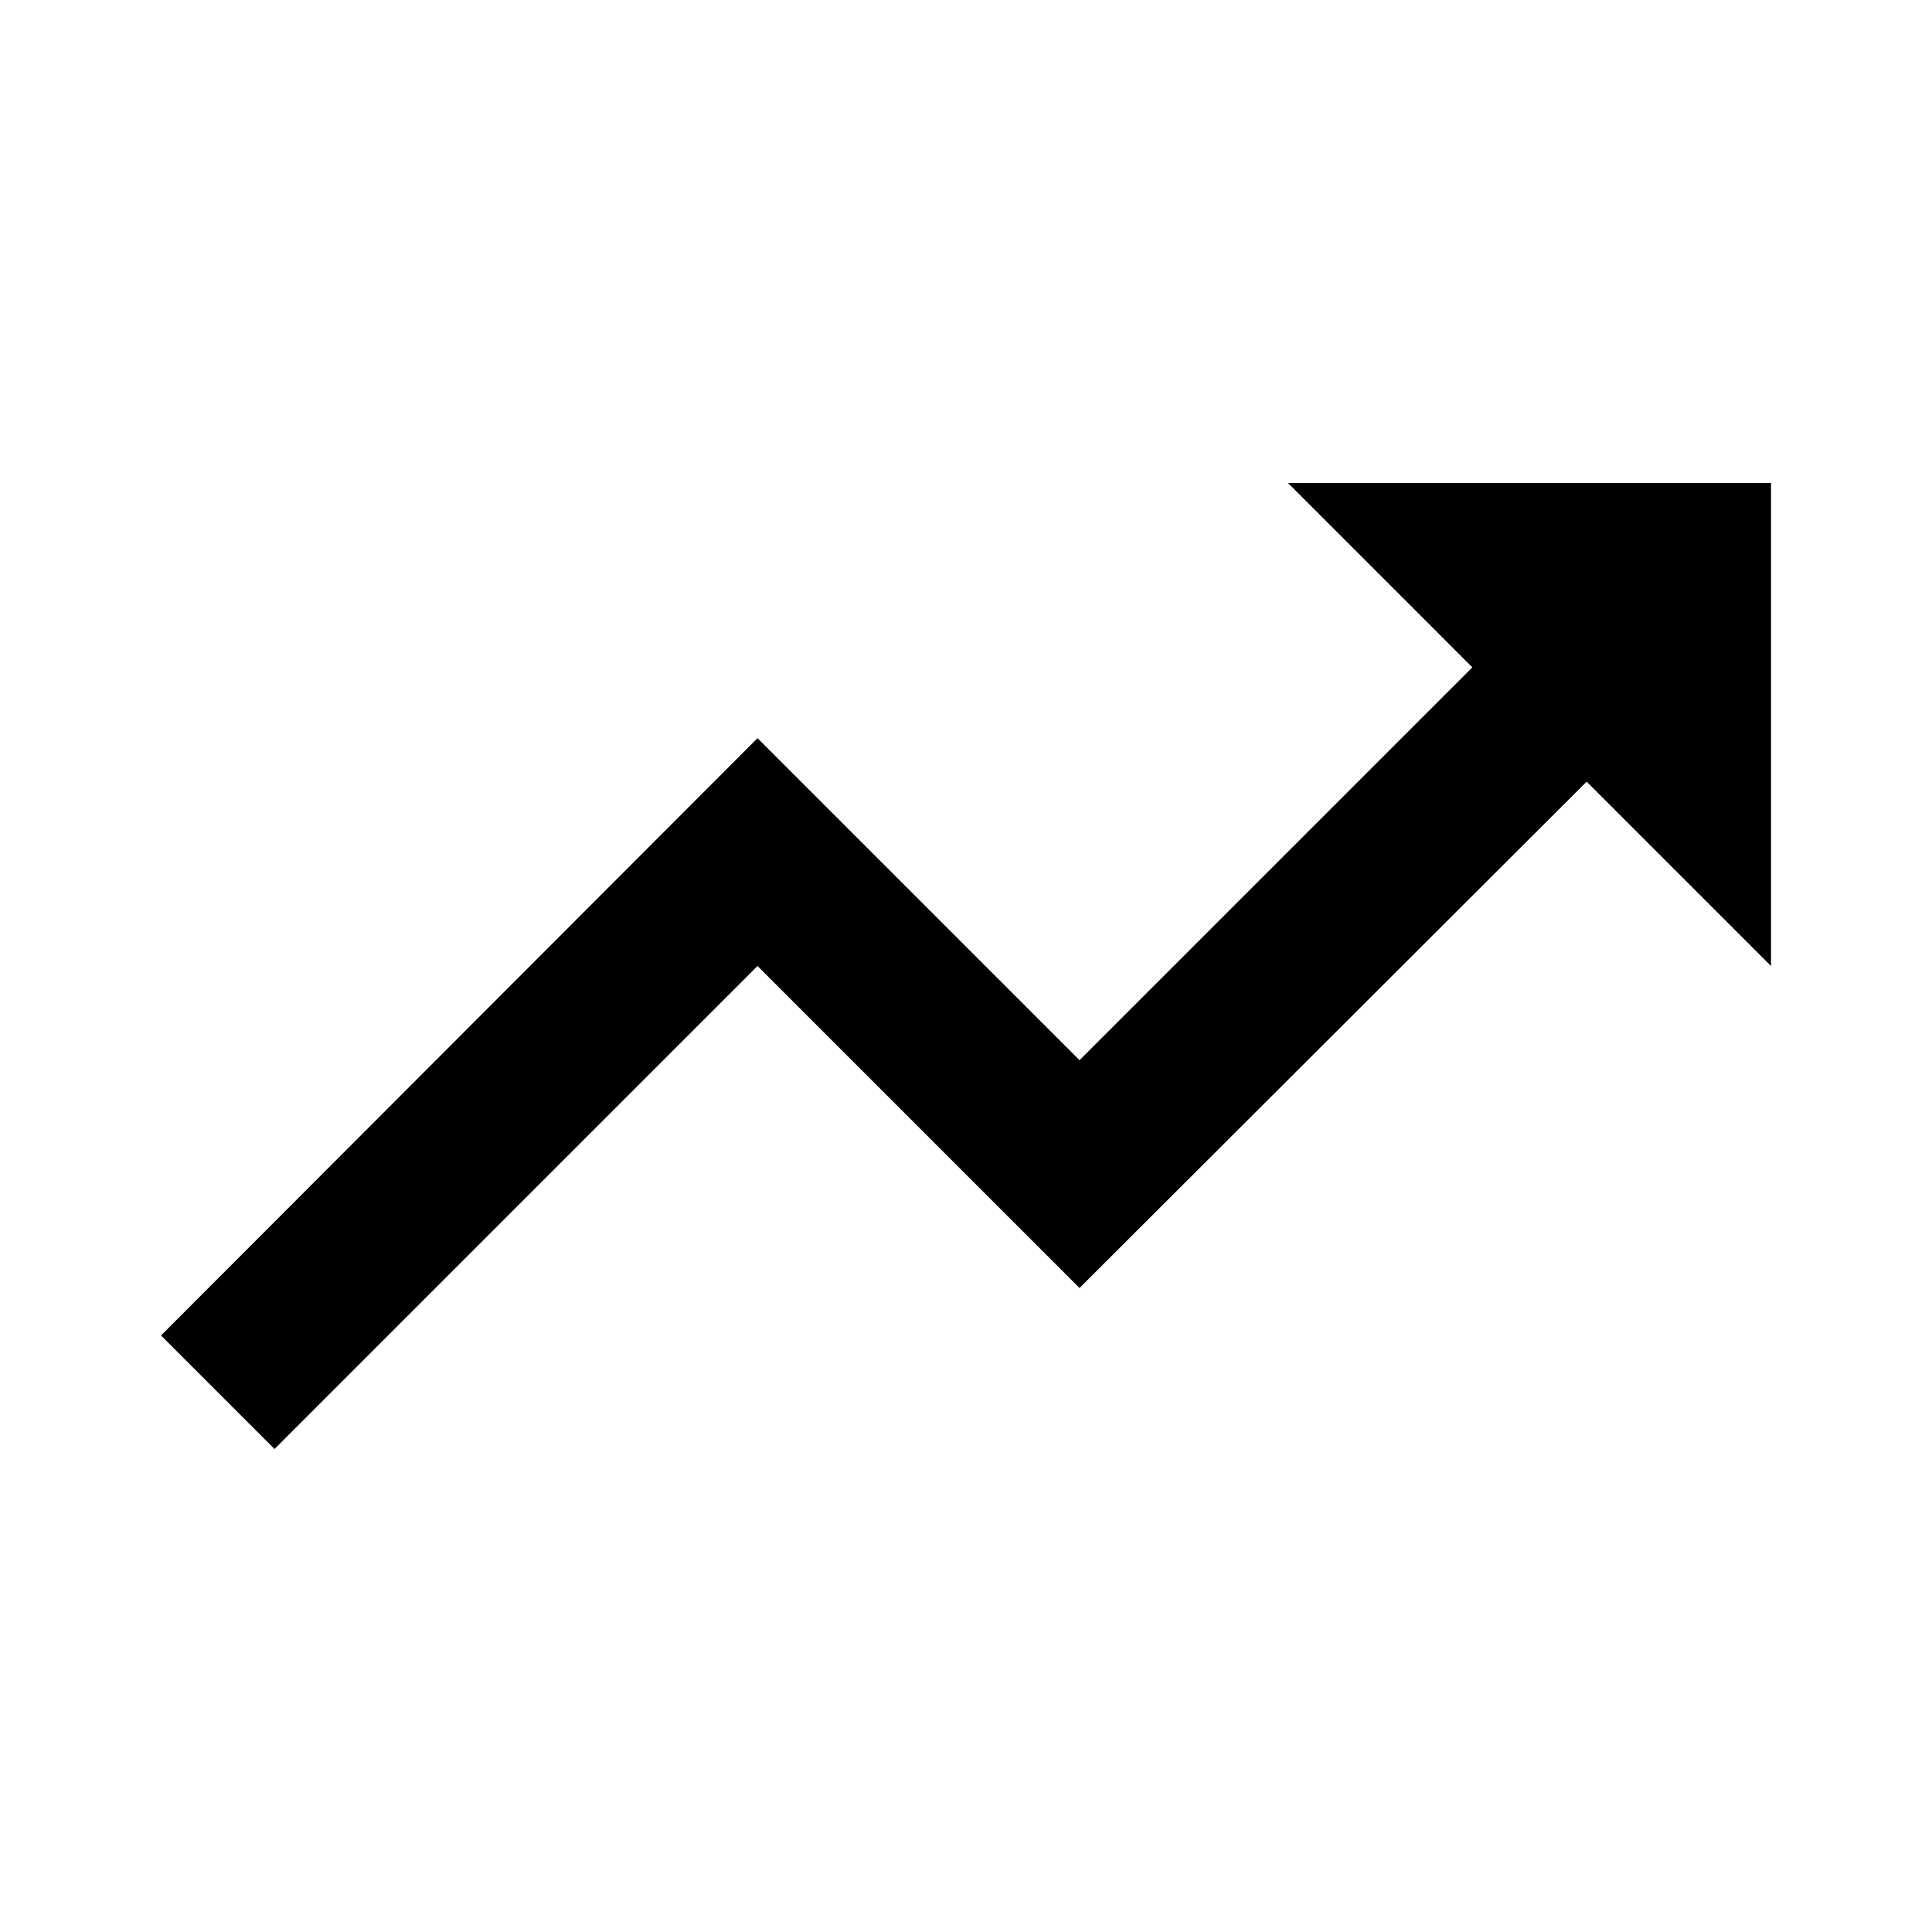
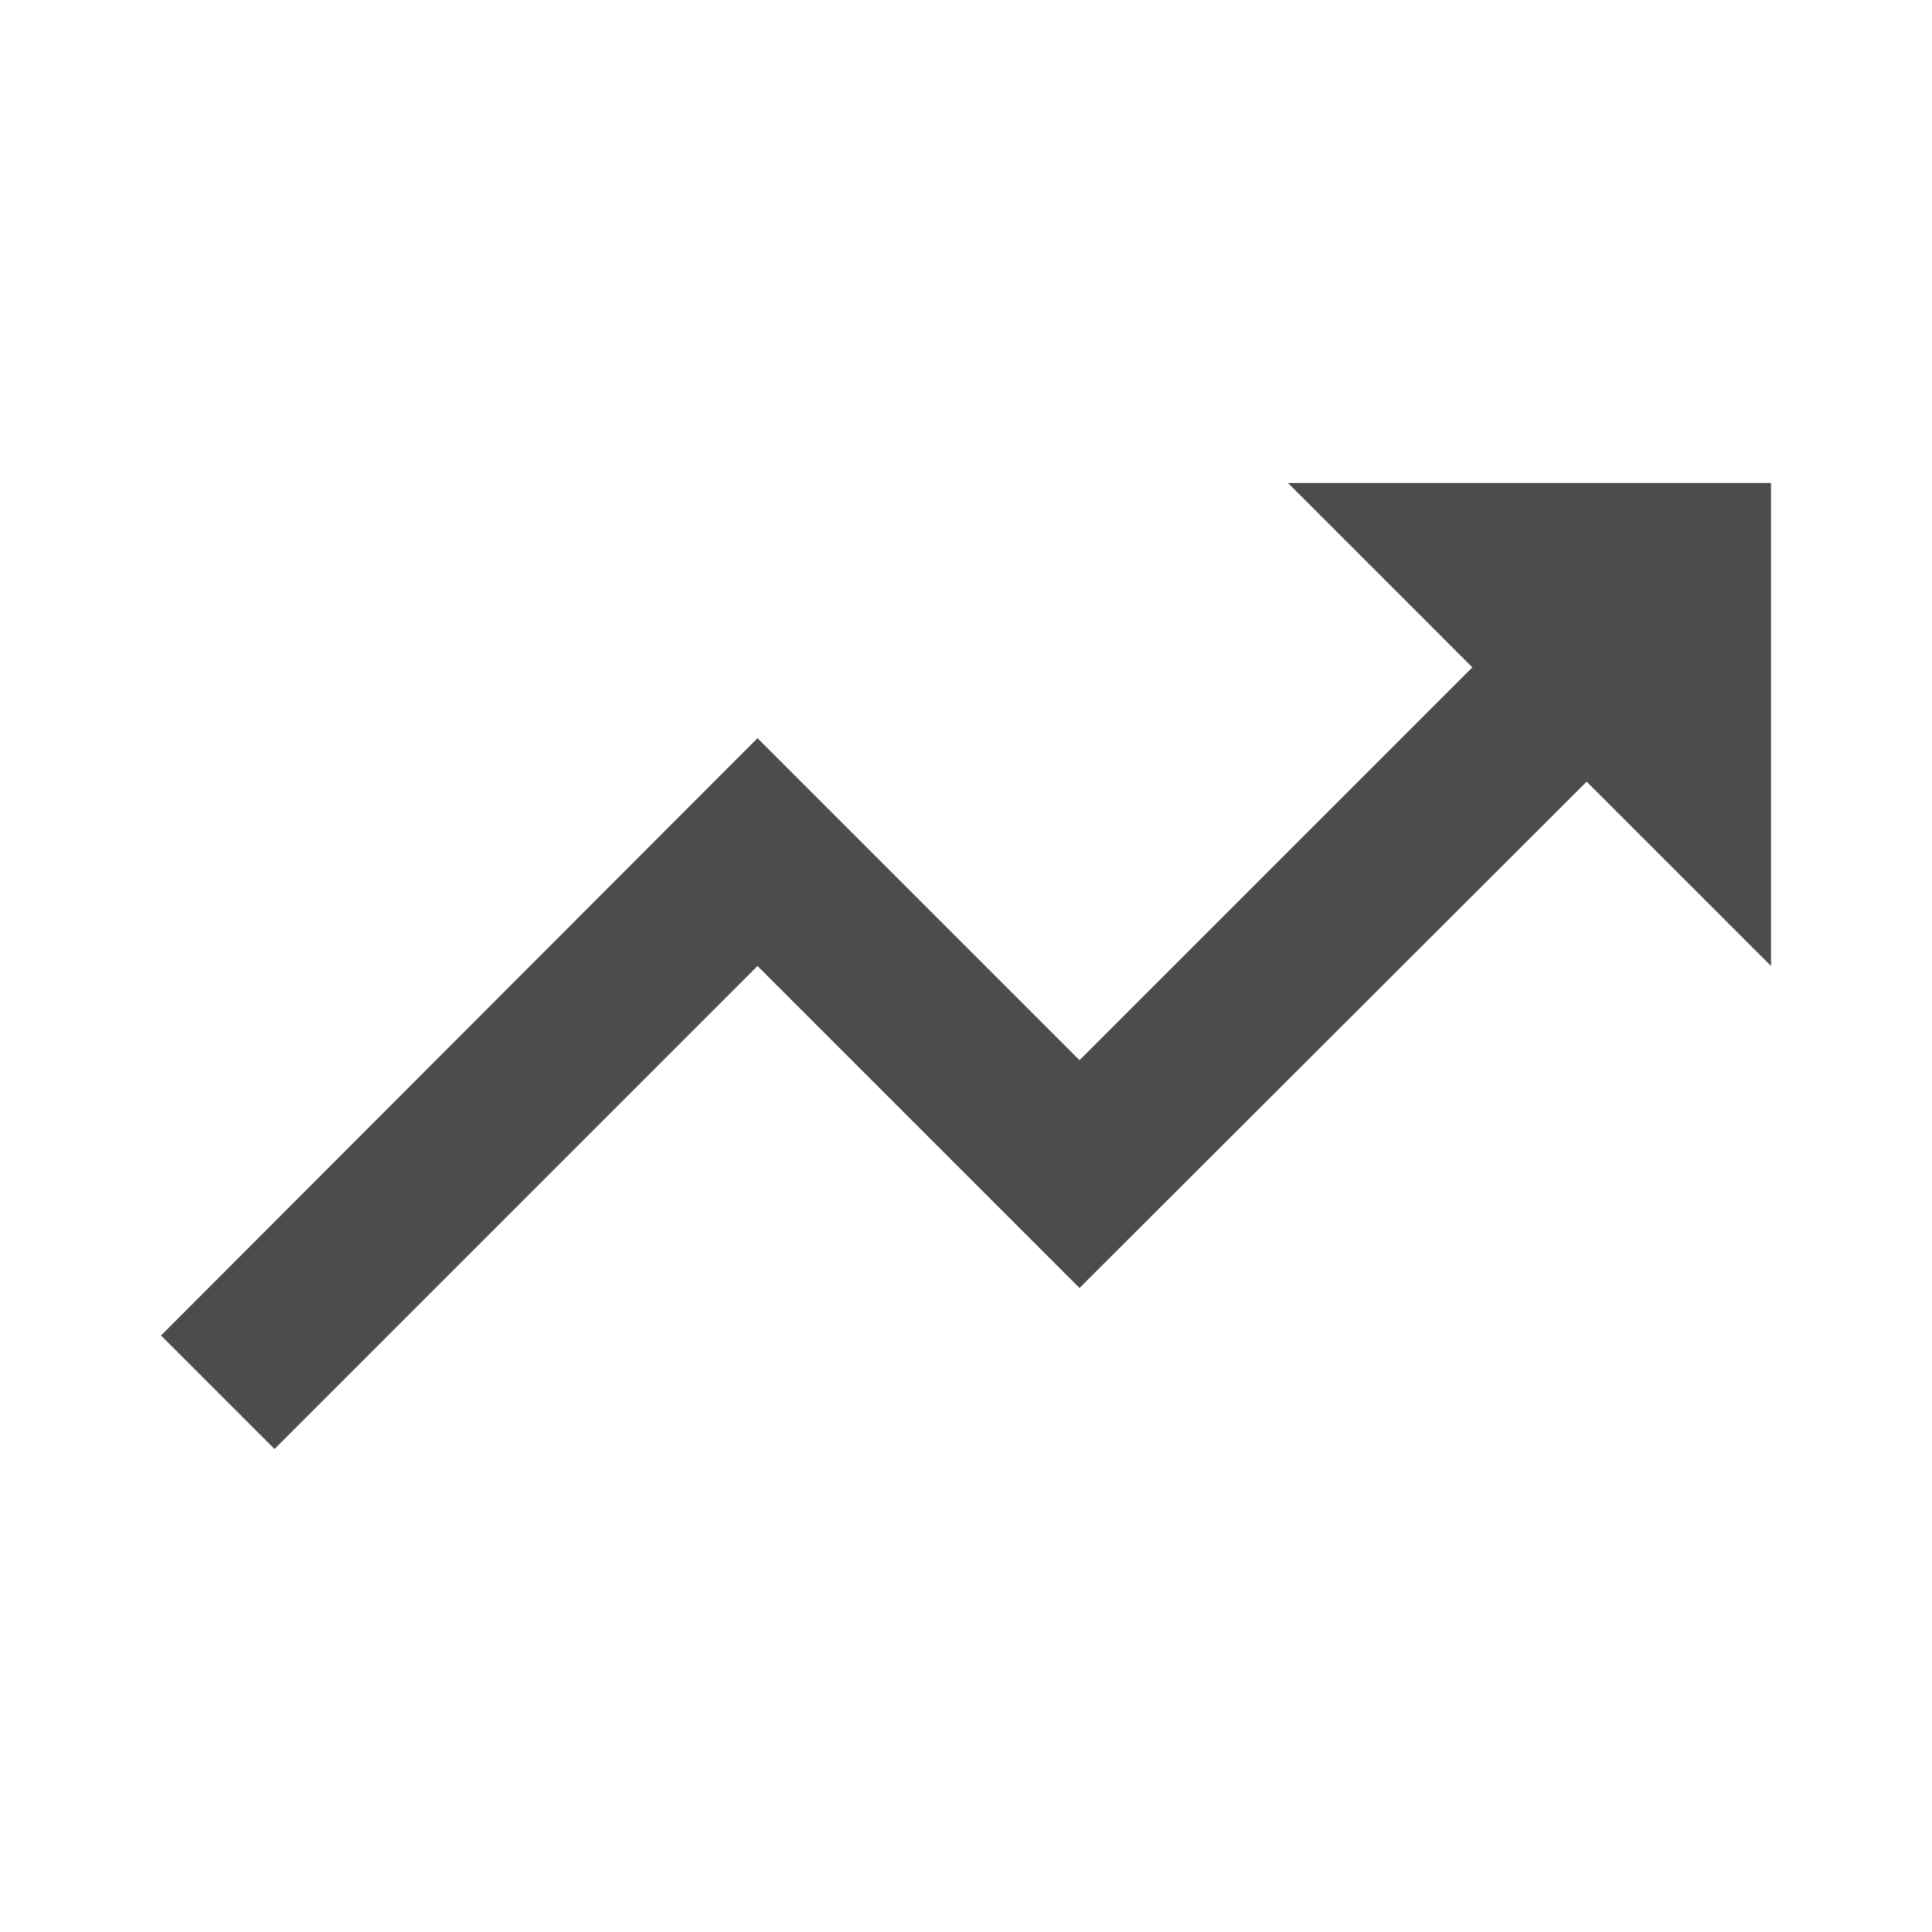
<svg xmlns="http://www.w3.org/2000/svg" focusable="false" viewBox="0 0 24 24">
-   <path d="M16 6l2.29 2.29-4.88 4.88-4-4L2 16.59 3.41 18l6-6 4 4 6.3-6.29L22 12V6z" />
+   <path fill="#000000b3" d="M16 6l2.29 2.29-4.88 4.88-4-4L2 16.59 3.41 18l6-6 4 4 6.3-6.29L22 12V6z" />
</svg>
